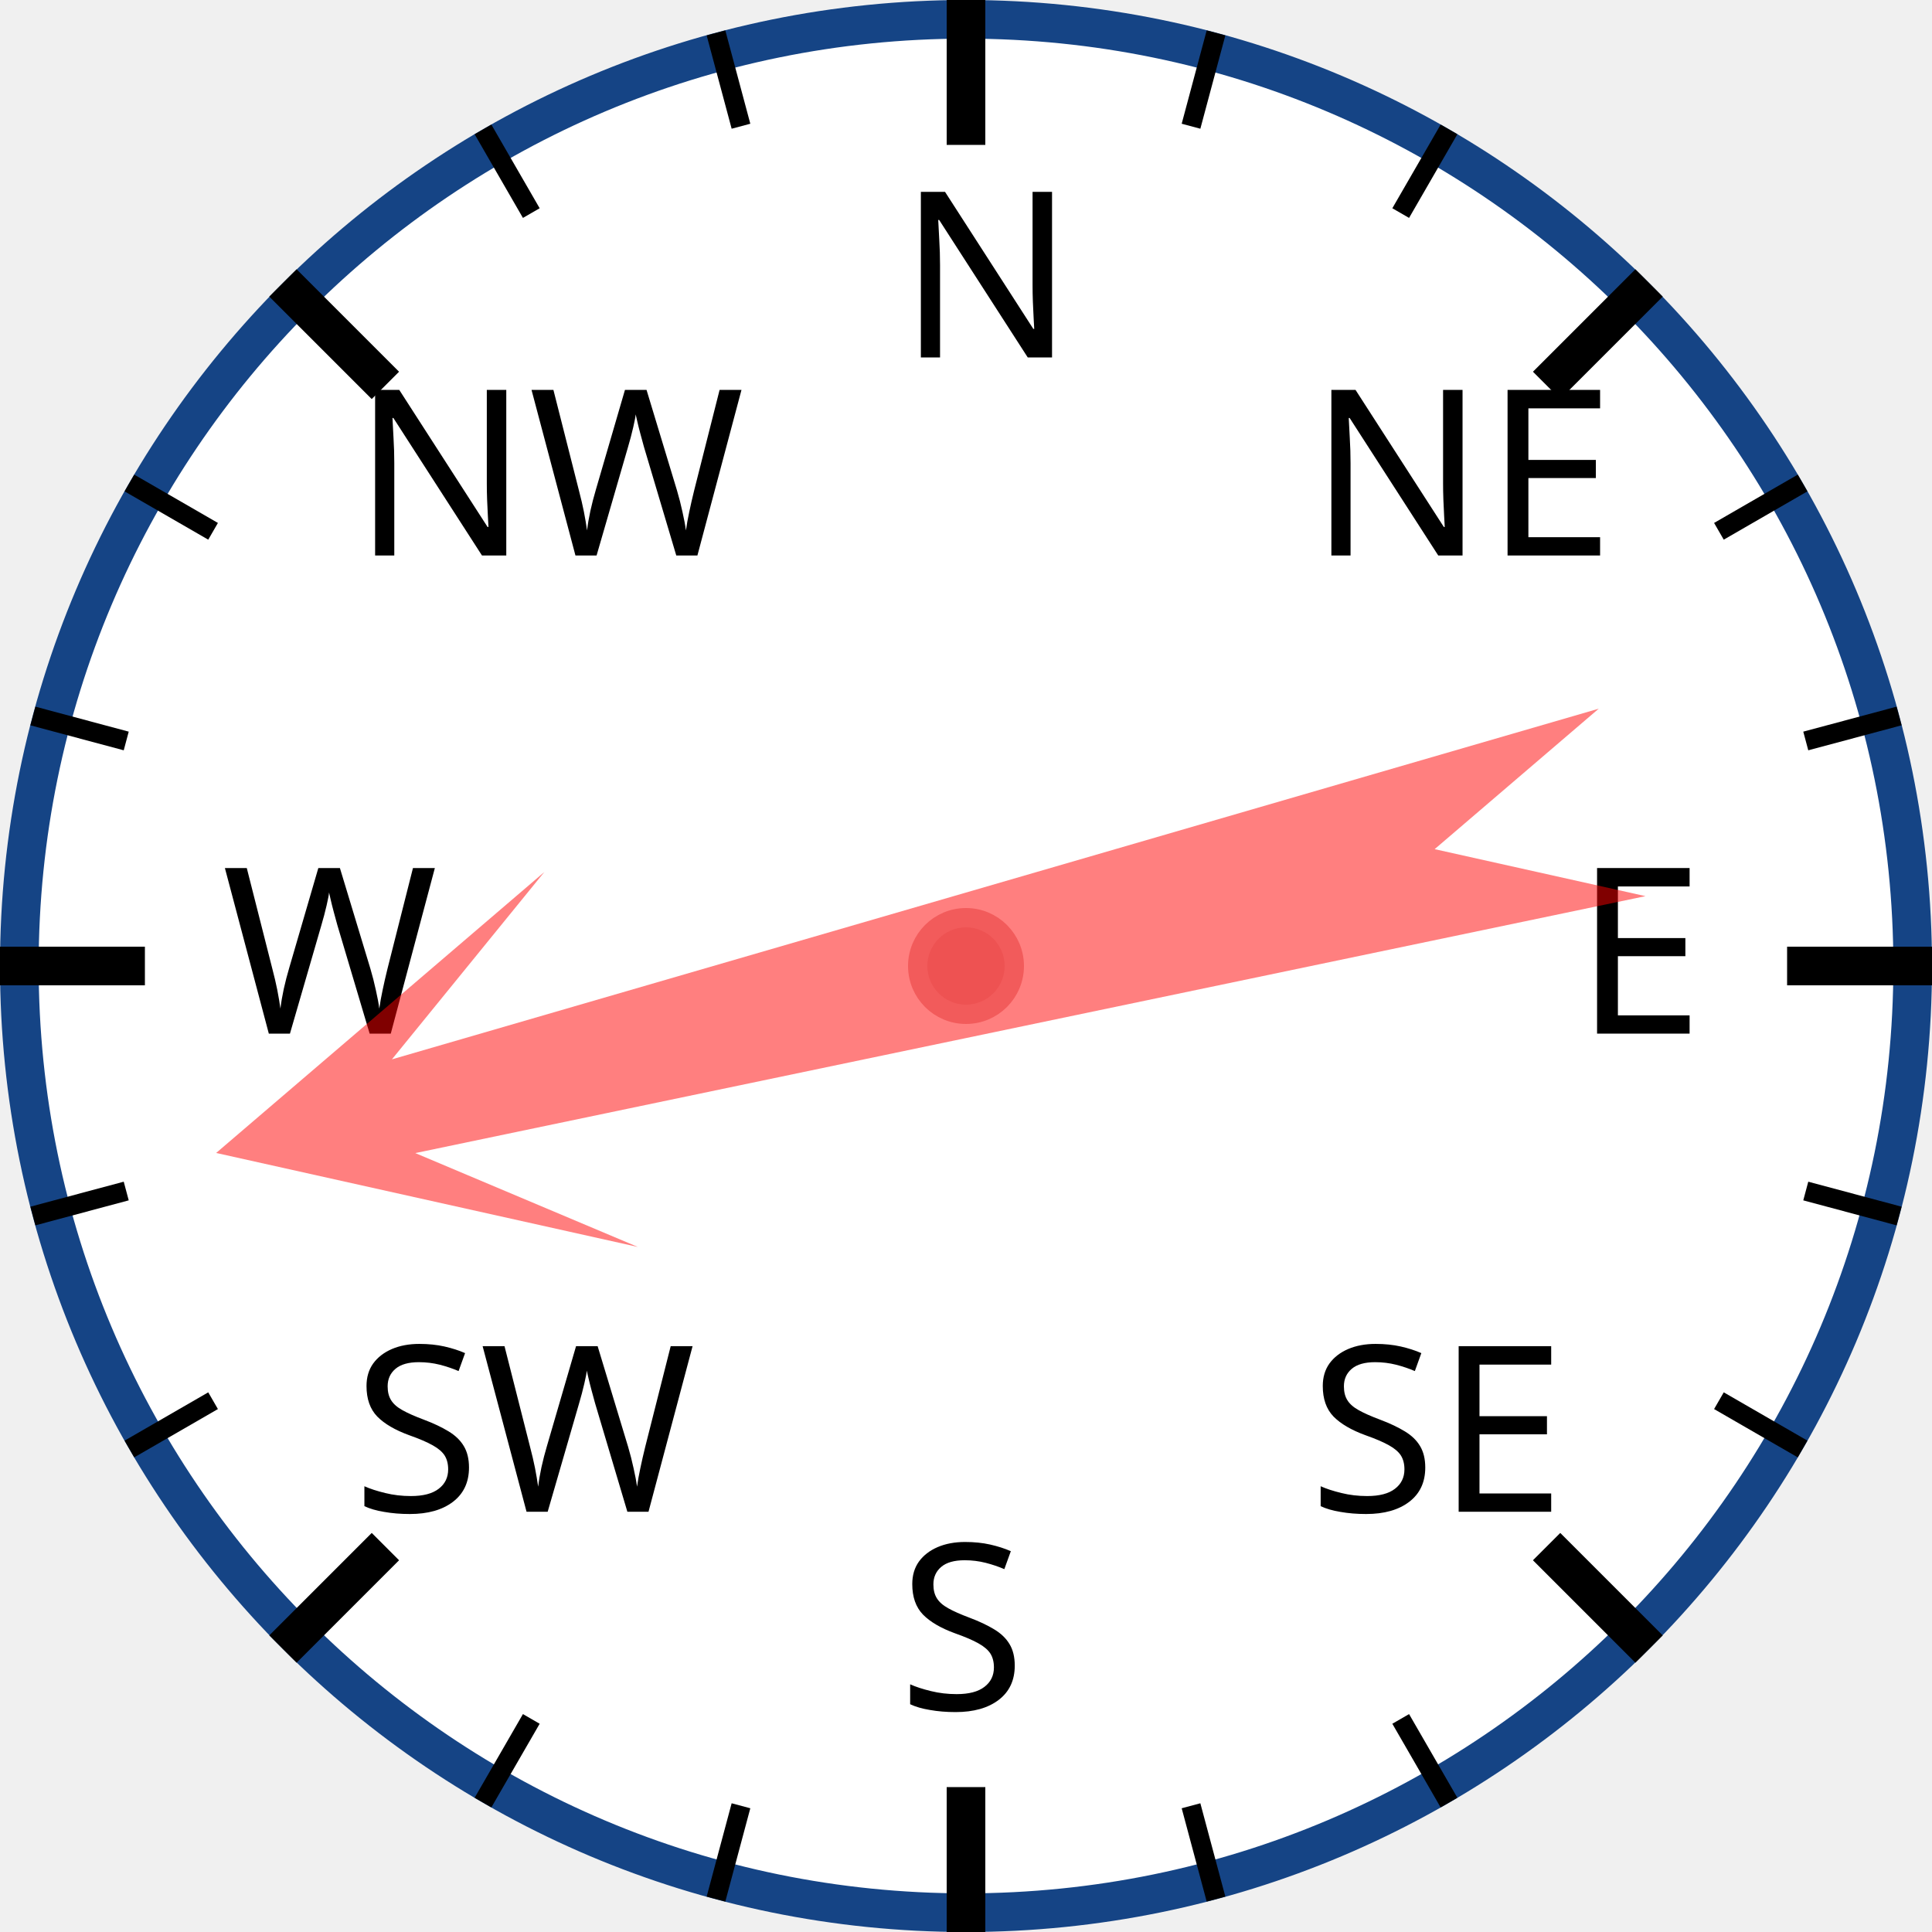
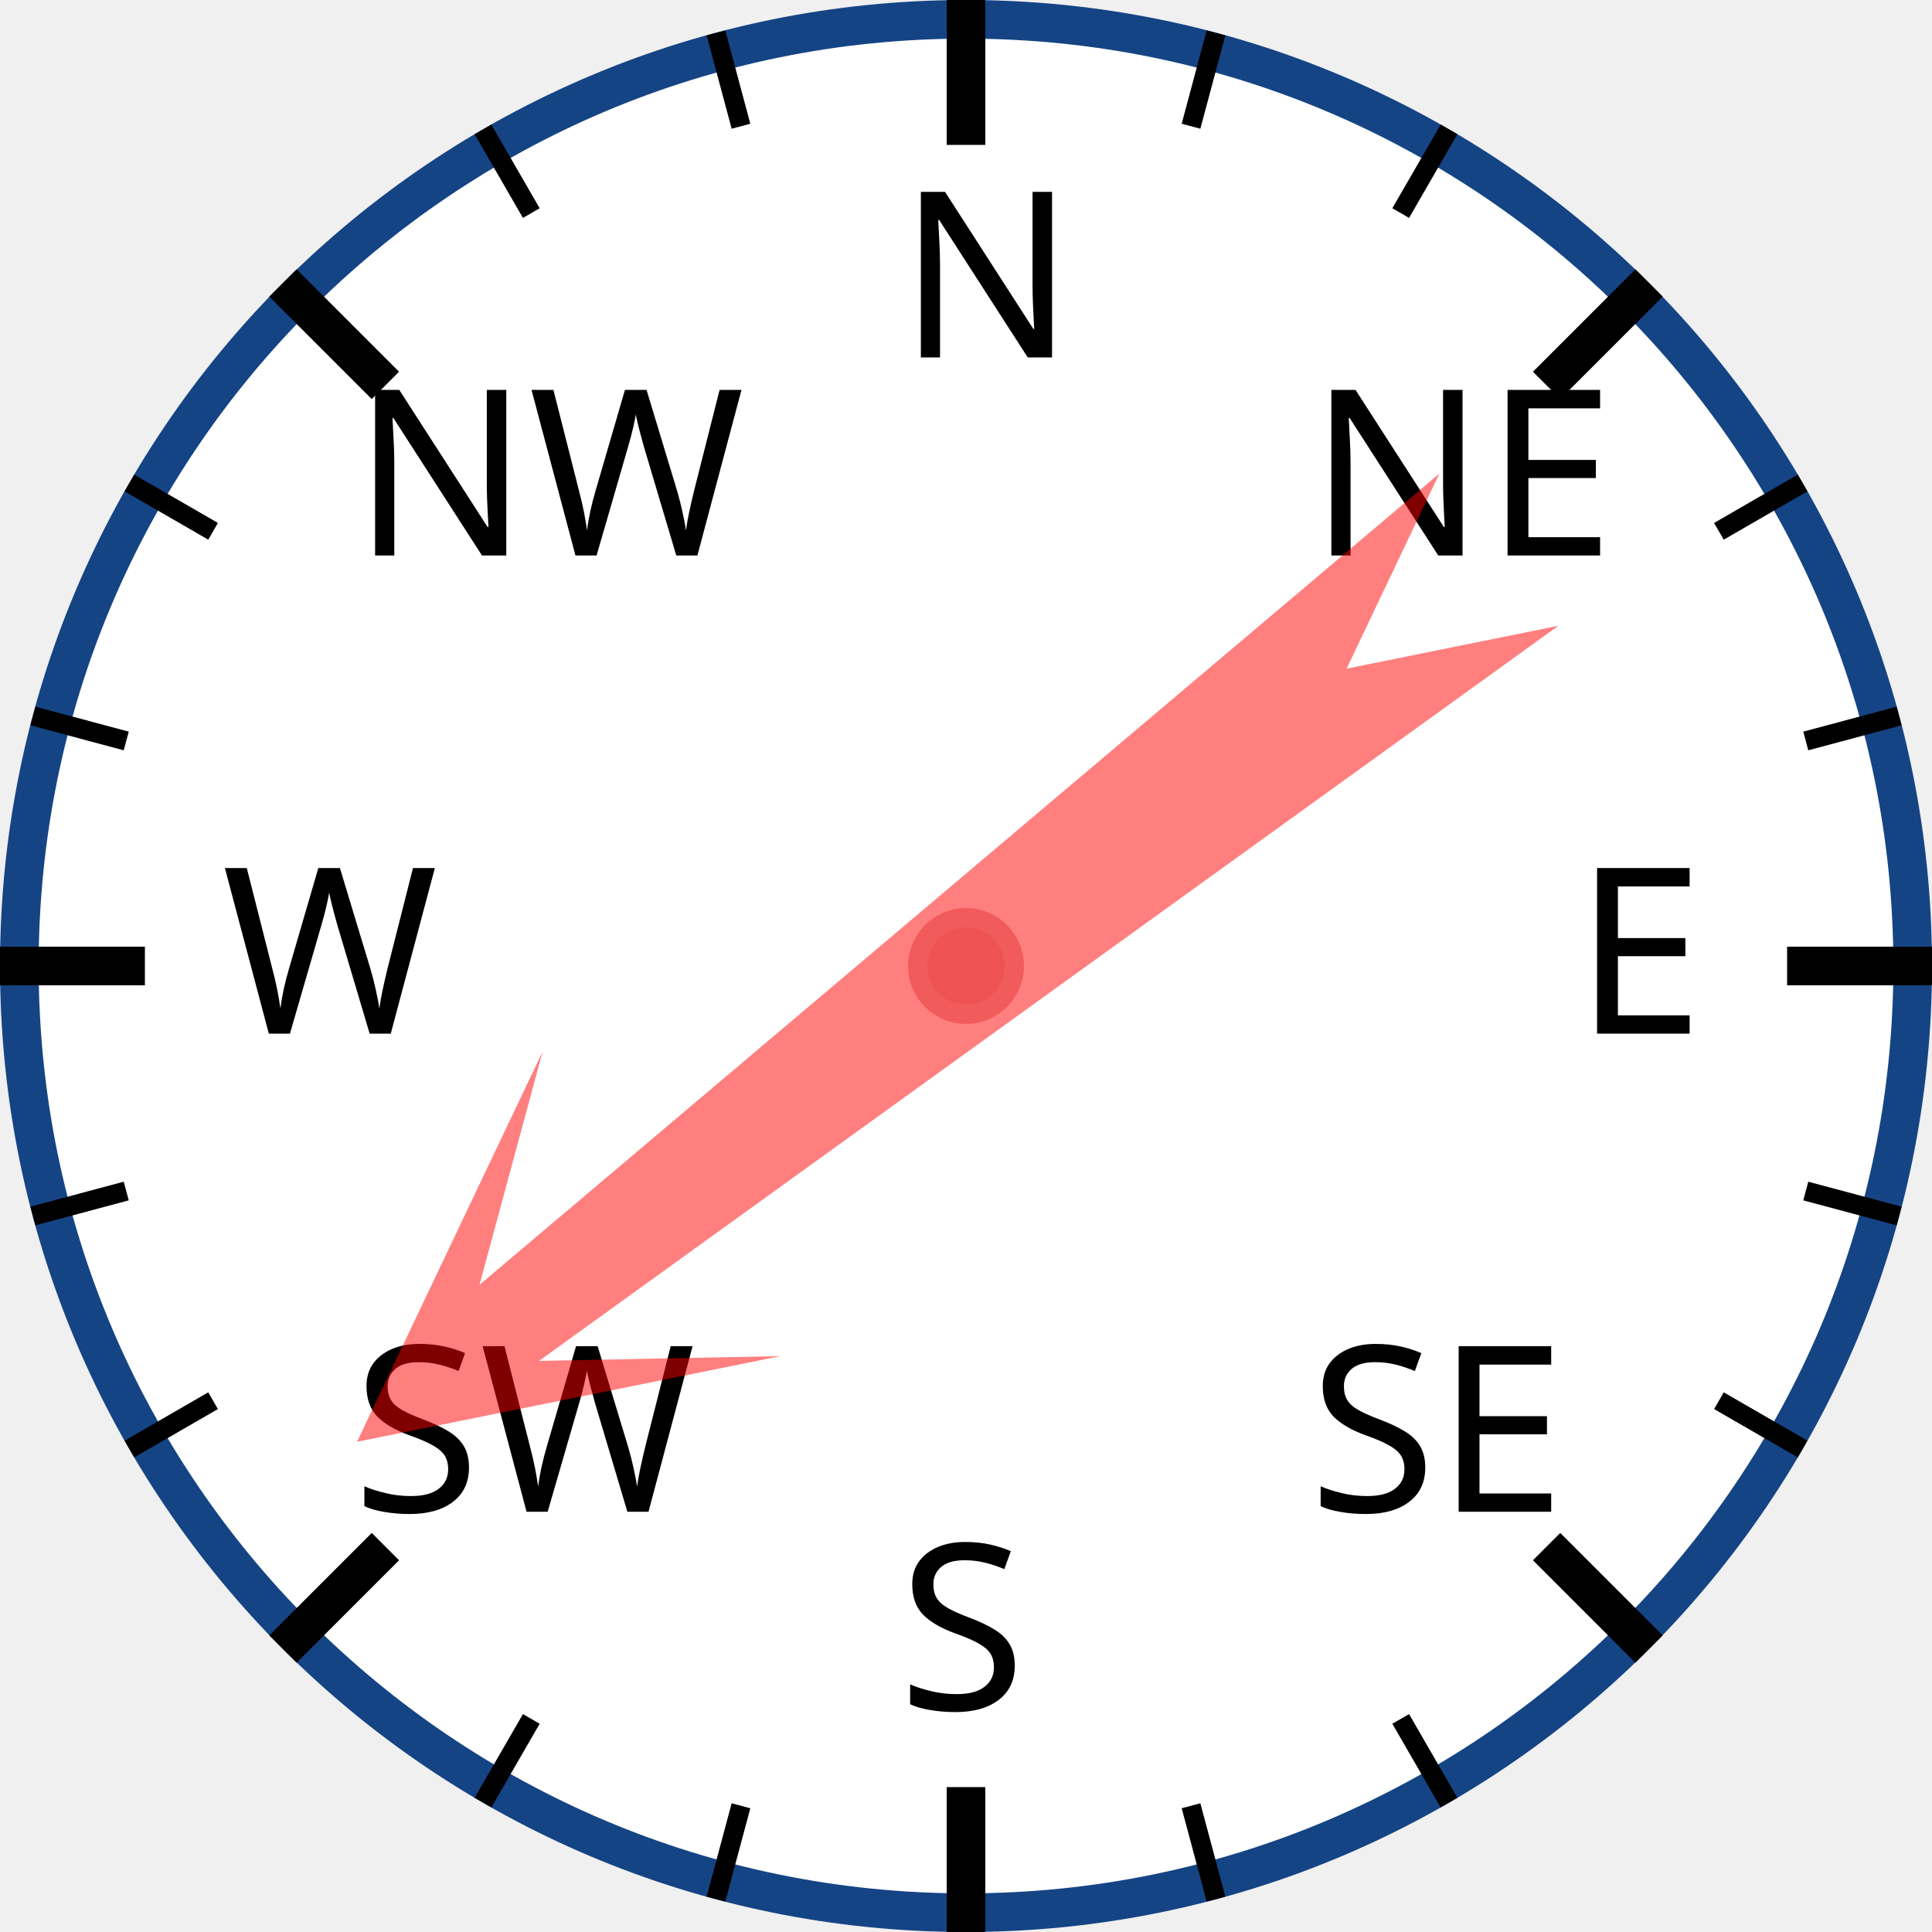
<svg xmlns="http://www.w3.org/2000/svg" width="120px" height="120px" viewBox="0 0 200 200">
  <circle cx="100" cy="100" r="98" style="fill: white; stroke: #154485; stroke-width: 4;" />
  <text x="93.0" y="37.0" style="font-family: sans-serif; font-size: 18pt;">N</text>
  <line x1="100.0" y1="0.0" x2="100.0" y2="15.0" style="stroke: black; stroke-width: 4;" />
  <line x1="74.118" y1="3.407" x2="76.706" y2="13.067" style="stroke: black; stroke-width: 2;" />
  <line x1="50" y1="13.397" x2="55" y2="22.058" style="stroke: black; stroke-width: 2;" />
  <text x="36.503" y="57.503" style="font-family: sans-serif; font-size: 18pt;">NW</text>
  <line x1="29.289" y1="29.289" x2="39.896" y2="39.896" style="stroke: black; stroke-width: 4;" />
  <line x1="13.397" y1="50" x2="22.058" y2="55" style="stroke: black; stroke-width: 2;" />
  <line x1="3.407" y1="74.118" x2="13.067" y2="76.706" style="stroke: black; stroke-width: 2;" />
  <text x="23.0" y="107.0" style="font-family: sans-serif; font-size: 18pt;">W</text>
  <line x1="0.0" y1="100.0" x2="15.0" y2="100.0" style="stroke: black; stroke-width: 4;" />
  <line x1="3.407" y1="125.882" x2="13.067" y2="123.294" style="stroke: black; stroke-width: 2;" />
  <line x1="13.397" y1="150" x2="22.058" y2="145" style="stroke: black; stroke-width: 2;" />
  <text x="36.503" y="156.497" style="font-family: sans-serif; font-size: 18pt;">SW</text>
  <line x1="29.289" y1="170.711" x2="39.896" y2="160.104" style="stroke: black; stroke-width: 4;" />
  <line x1="50" y1="186.603" x2="55" y2="177.942" style="stroke: black; stroke-width: 2;" />
  <line x1="74.118" y1="196.593" x2="76.706" y2="186.933" style="stroke: black; stroke-width: 2;" />
  <text x="93" y="177.0" style="font-family: sans-serif; font-size: 18pt;">S</text>
  <line x1="100" y1="200.0" x2="100" y2="185.0" style="stroke: black; stroke-width: 4;" />
  <line x1="125.882" y1="196.593" x2="123.294" y2="186.933" style="stroke: black; stroke-width: 2;" />
  <line x1="150.0" y1="186.603" x2="145.0" y2="177.942" style="stroke: black; stroke-width: 2;" />
  <text x="135.497" y="156.497" style="font-family: sans-serif; font-size: 18pt;">SE</text>
  <line x1="170.711" y1="170.711" x2="160.104" y2="160.104" style="stroke: black; stroke-width: 4;" />
  <line x1="186.603" y1="150" x2="177.942" y2="145" style="stroke: black; stroke-width: 2;" />
  <line x1="196.593" y1="125.882" x2="186.933" y2="123.294" style="stroke: black; stroke-width: 2;" />
  <text x="163.0" y="107" style="font-family: sans-serif; font-size: 18pt;">E</text>
  <line x1="200.0" y1="100" x2="185.0" y2="100" style="stroke: black; stroke-width: 4;" />
  <line x1="196.593" y1="74.118" x2="186.933" y2="76.706" style="stroke: black; stroke-width: 2;" />
  <line x1="186.603" y1="50" x2="177.942" y2="55" style="stroke: black; stroke-width: 2;" />
  <text x="135.497" y="57.503" style="font-family: sans-serif; font-size: 18pt;">NE</text>
  <line x1="170.711" y1="29.289" x2="160.104" y2="39.896" style="stroke: black; stroke-width: 4;" />
  <line x1="150" y1="13.397" x2="145" y2="22.058" style="stroke: black; stroke-width: 2;" />
  <line x1="125.882" y1="3.407" x2="123.294" y2="13.067" style="stroke: black; stroke-width: 2;" />
-   <polygon points="100 20 120 60 105 40 110 170 100 150 90 170 95 40 80 60" style="fill: red; fill-opacity: 0.5;" transform="rotate(256,100,100)" />
+   <polygon points="100 20 120 60 105 40 110 170 100 150 90 170 95 40 80 60" style="fill: red; fill-opacity: 0.5;" transform="rotate(232,100,100)" />
  <circle cx="100" cy="100" r="5" style="fill: #EE5252; stroke: #F25B5B; stroke-width: 2;" />
</svg>
